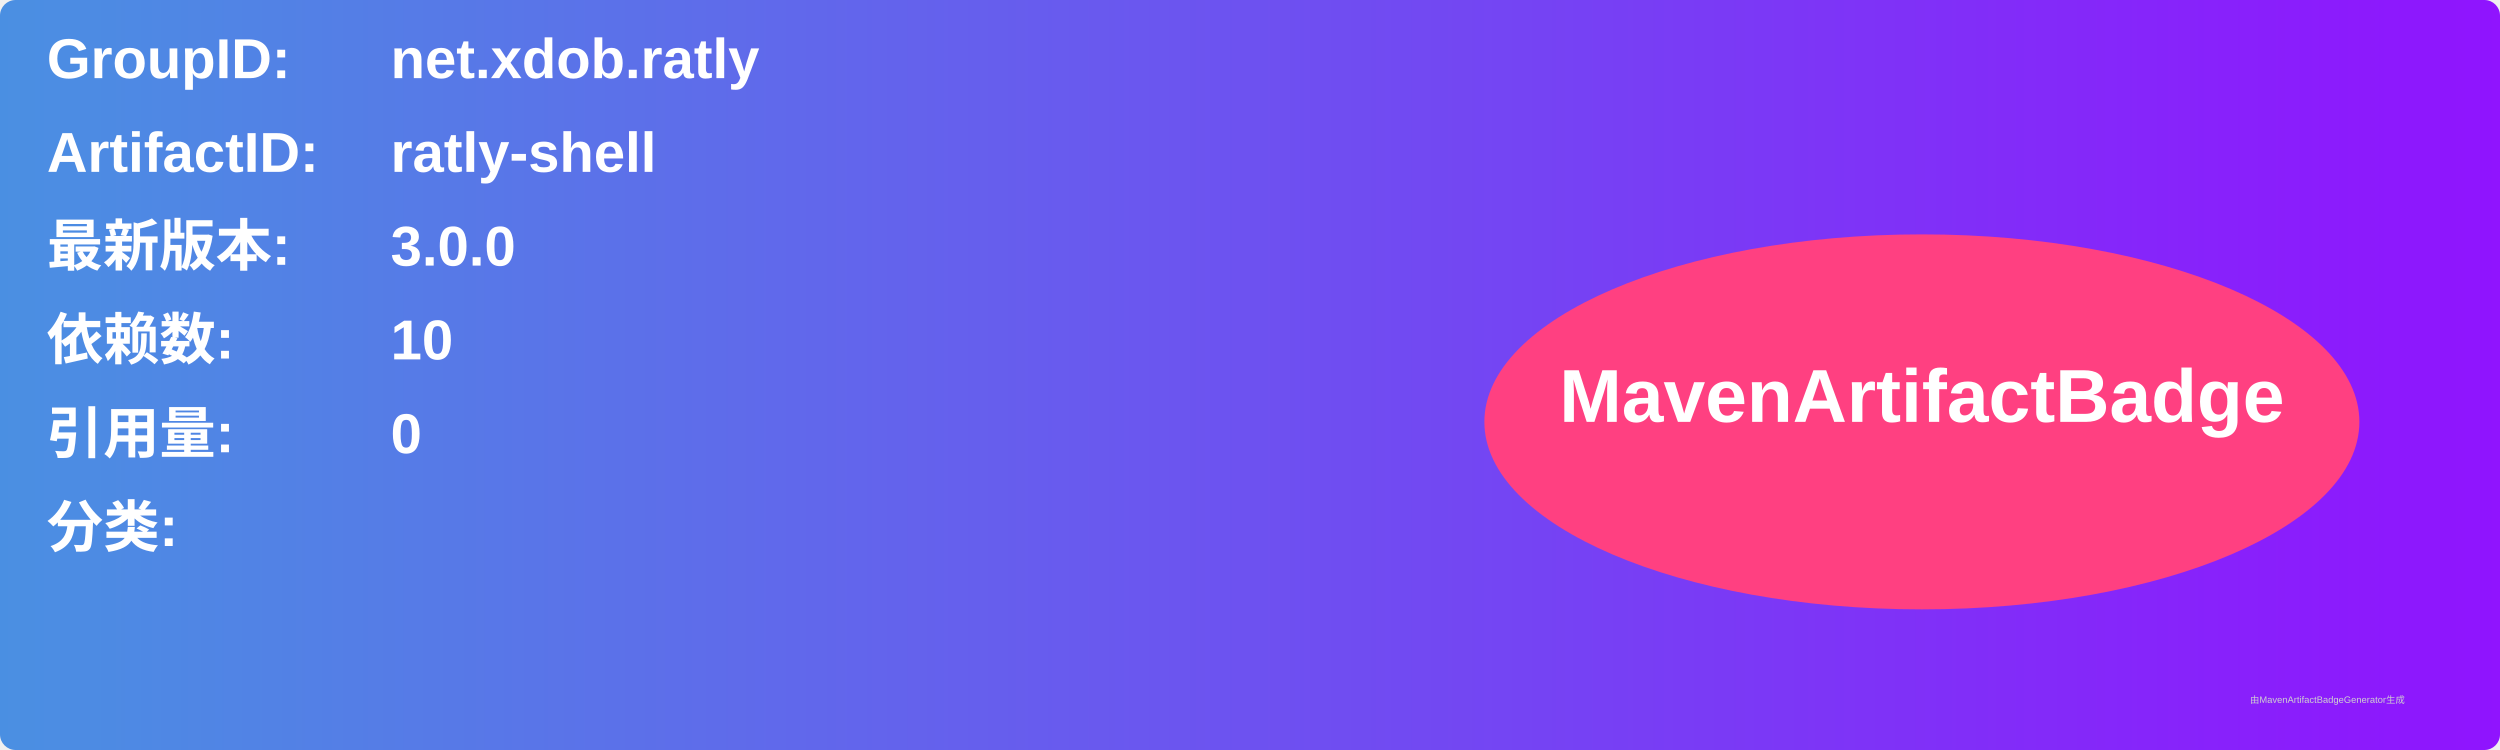
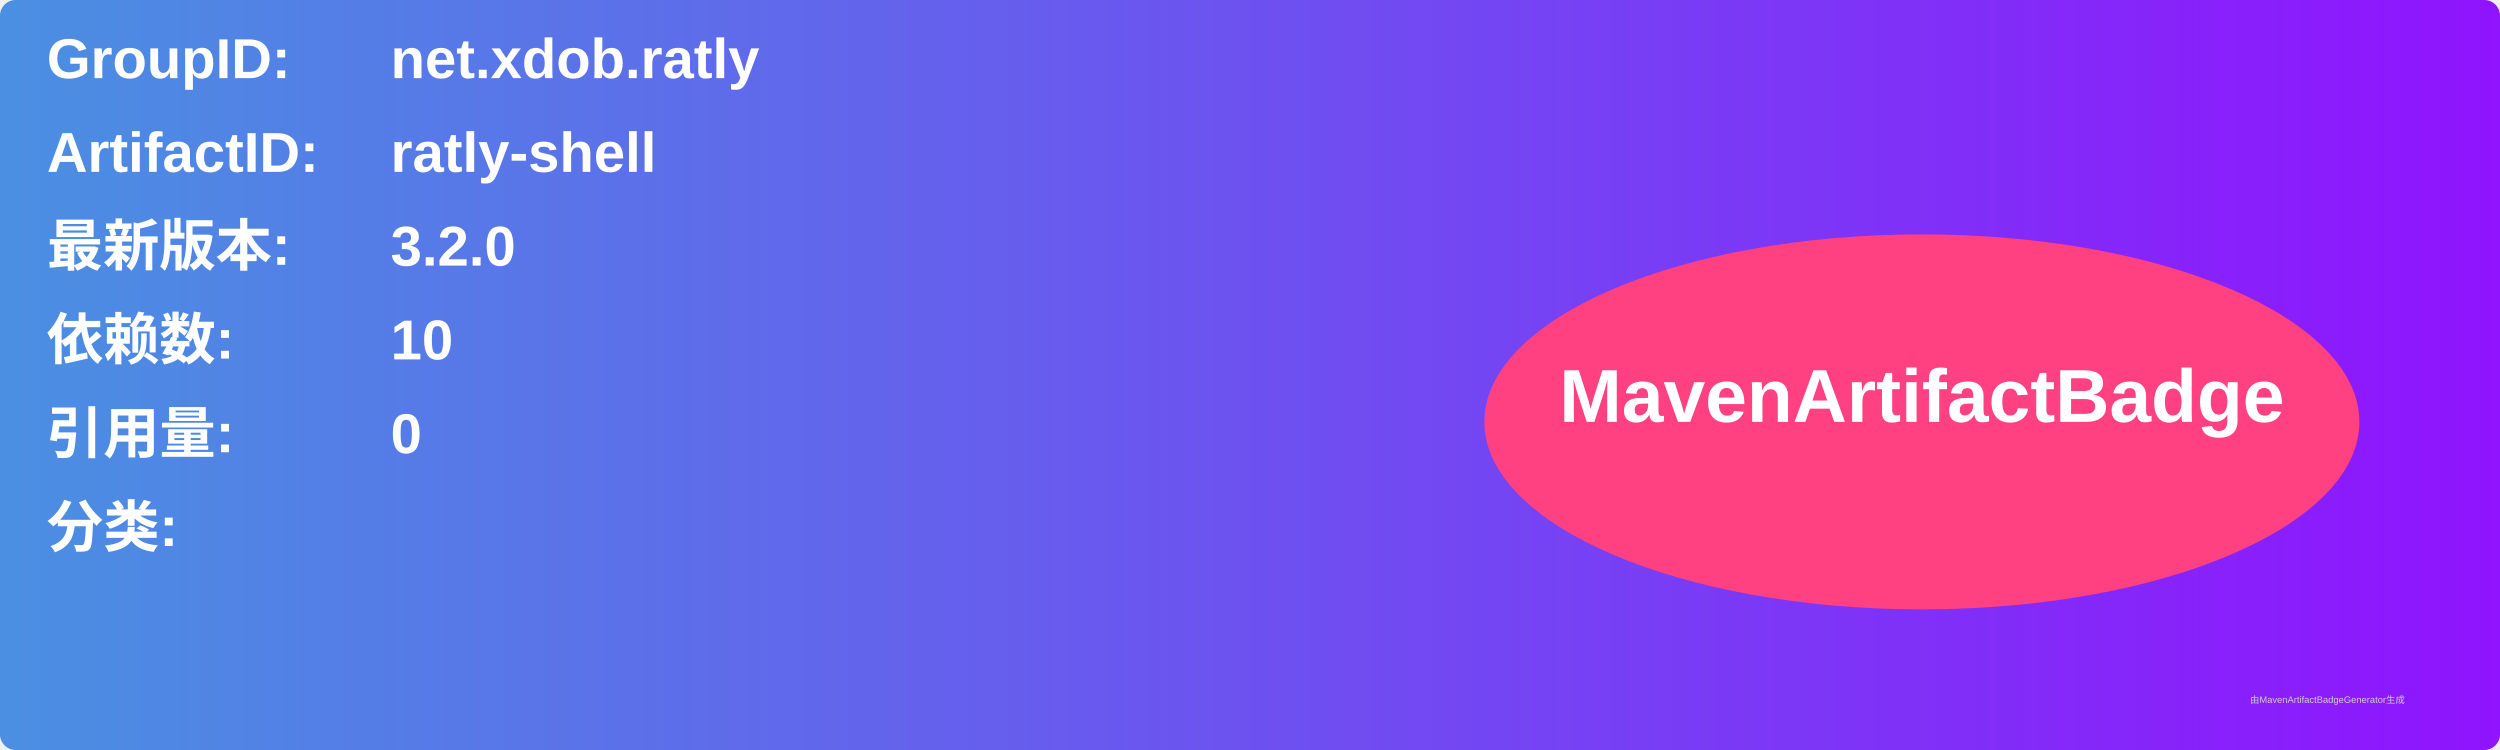
<svg xmlns="http://www.w3.org/2000/svg" width="800" height="240" viewBox="0 0 800 240">
  <linearGradient id="grad" x1="0%" y1="0%" x2="100%" y2="0%">
    <stop offset="0%" stop-color="#4a90e2" />
    <stop offset="100%" stop-color="#9013fe" />
  </linearGradient>
  <rect width="100%" height="100%" rx="5" ry="5" fill="url(#grad)" />
  <g transform="translate(15, 15)">
    <text x="0" y="10" font-family="Arial" font-size="18" fill="white" font-weight="bold" width="260">GroupID:</text>
    <text x="110" y="10" font-family="Arial" font-size="18" fill="white" font-weight="bold" width="460">net.xdob.ratly</text>
    <text x="0" y="40" font-family="Arial" font-size="18" fill="white" font-weight="bold" width="260">ArtifactID:</text>
    <text x="110" y="40" font-family="Arial" font-size="18" fill="white" font-weight="bold" width="460">ratly-shell</text>
    <text x="0" y="70" font-family="Arial" font-size="18" fill="white" font-weight="bold">最新版本:</text>
    <text x="110" y="70" font-family="Arial" font-size="18" fill="white" font-weight="bold">
-       <tspan font-weight="bold">3.0.0</tspan>
+       <tspan font-weight="bold">3.2.0</tspan>
    </text>
    <text x="0" y="100" font-family="Arial" font-size="18" fill="white" font-weight="bold">依赖数: </text>
    <text x="110" y="100" font-family="Arial" font-size="18" fill="white">
      <tspan font-weight="bold">10</tspan>
    </text>
    <text x="0" y="130" font-family="Arial" font-size="18" fill="white" font-weight="bold">引用量: </text>
    <text x="110" y="130" font-family="Arial" font-size="18" fill="white">
      <tspan font-weight="bold">0</tspan>
    </text>
    <text x="0" y="160" font-family="Arial" font-size="18" fill="white" font-weight="bold">分类:</text>
    <text x="10" y="190" font-family="Arial" font-size="10" fill="white">
      <tspan font-weight="bold" />
    </text>
    <ellipse cx="600" cy="120" rx="140" ry="60" fill="#ff4081" />
    <text x="600" y="120" text-anchor="middle" font-family="Arial" font-size="24" fill="white" font-weight="bold">MavenArtifactBadge</text>
  </g>
  <text x="720" y="225" font-family="Arial" font-size="3" fill="#d0d0d0">由MavenArtifactBadgeGenerator生成</text>
</svg>
